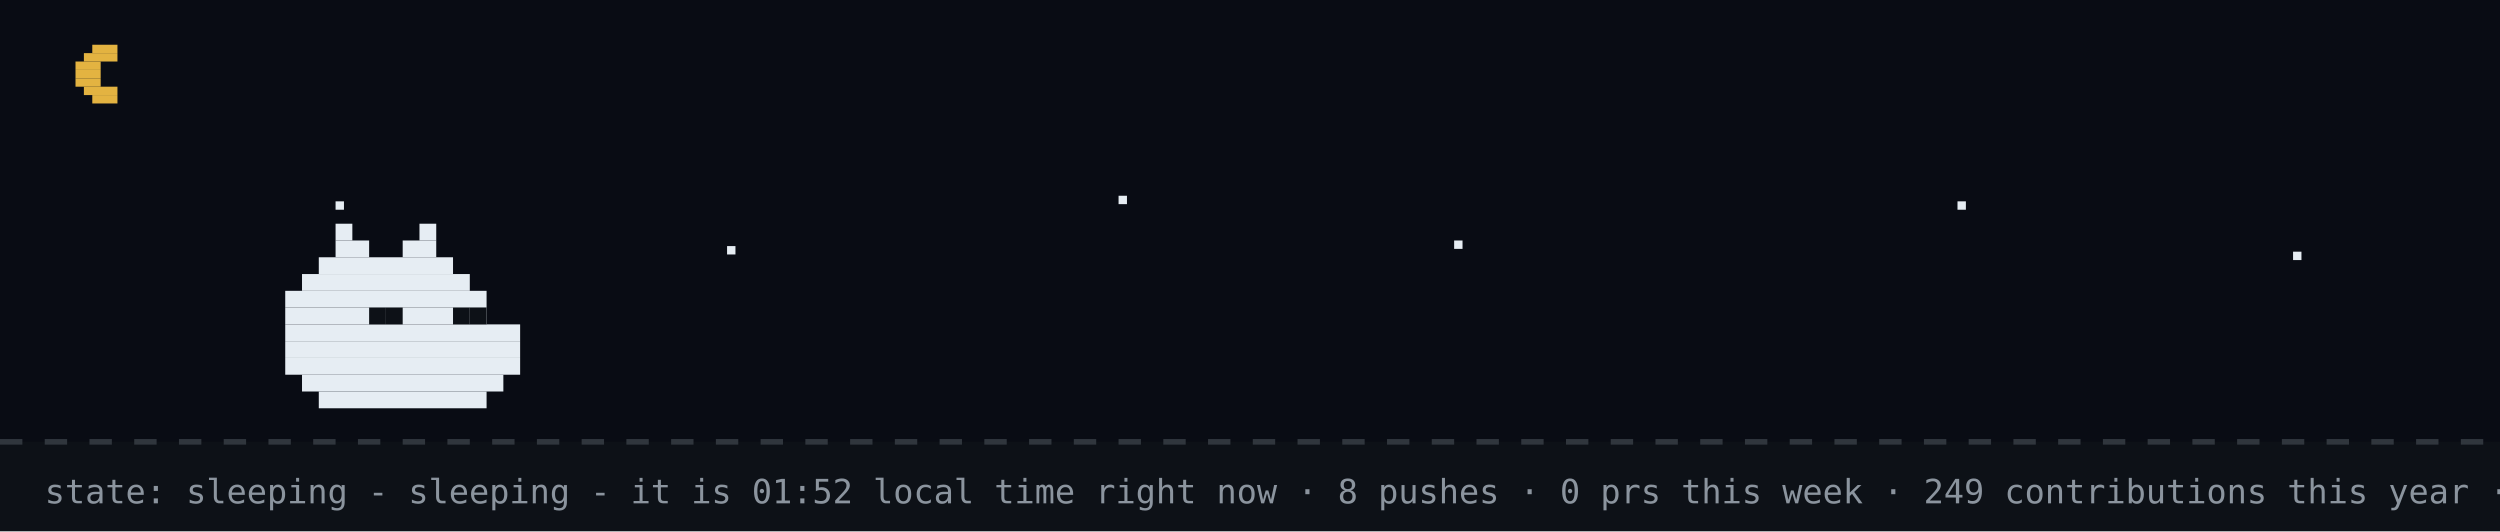
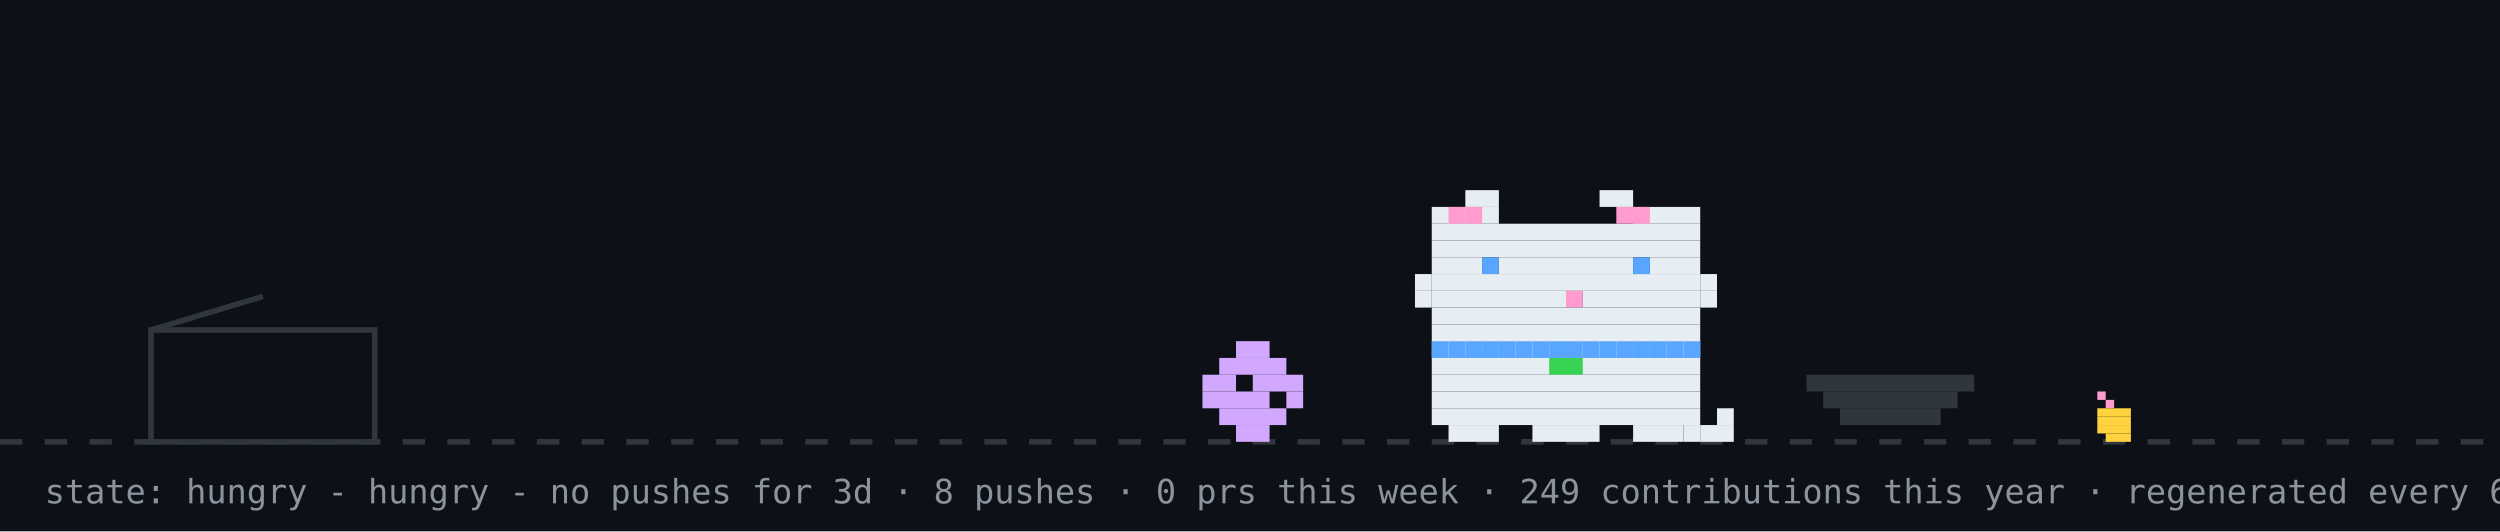
- <svg xmlns="http://www.w3.org/2000/svg" width="894" height="190" viewBox="0 0 894 190" role="img" aria-label="github pet: sleeping">
+ <svg xmlns="http://www.w3.org/2000/svg" width="894" height="190" viewBox="0 0 894 190" role="img" aria-label="github pet: hungry">
  <rect width="894" height="190" fill="#0d1117" />
-   <rect width="894" height="158" fill="#02060f" opacity="0.4" />
-   <rect x="33" y="16" width="9" height="3" fill="#e3b341" />
-   <rect x="30" y="19" width="12" height="3" fill="#e3b341" />
-   <rect x="27" y="22" width="9" height="3" fill="#e3b341" />
-   <rect x="27" y="25" width="9" height="3" fill="#e3b341" />
-   <rect x="27" y="28" width="9" height="3" fill="#e3b341" />
-   <rect x="30" y="31" width="12" height="3" fill="#e3b341" />
-   <rect x="33" y="34" width="9" height="3" fill="#e3b341" />
-   <rect x="120" y="72" width="3" height="3" fill="#e6edf3">
-     <animate attributeName="opacity" values="1;0.2;1" dur="2.2s" begin="0s" repeatCount="indefinite" />
-   </rect>
-   <rect x="260" y="88" width="3" height="3" fill="#e6edf3">
-     <animate attributeName="opacity" values="1;0.2;1" dur="2.2s" begin="0.7s" repeatCount="indefinite" />
-   </rect>
-   <rect x="400" y="70" width="3" height="3" fill="#e6edf3">
-     <animate attributeName="opacity" values="1;0.2;1" dur="2.2s" begin="1.3s" repeatCount="indefinite" />
-   </rect>
-   <rect x="520" y="86" width="3" height="3" fill="#e6edf3">
-     <animate attributeName="opacity" values="1;0.2;1" dur="2.2s" begin="0.4s" repeatCount="indefinite" />
-   </rect>
-   <rect x="700" y="72" width="3" height="3" fill="#e6edf3">
-     <animate attributeName="opacity" values="1;0.2;1" dur="2.2s" begin="1.7s" repeatCount="indefinite" />
-   </rect>
-   <rect x="820" y="90" width="3" height="3" fill="#e6edf3">
-     <animate attributeName="opacity" values="1;0.2;1" dur="2.2s" begin="1s" repeatCount="indefinite" />
-   </rect>
  <line x1="0" y1="158" x2="894" y2="158" stroke="#30363d" stroke-width="2" stroke-dasharray="8 8" />
-   <rect x="120" y="80" width="6" height="6" fill="#e6edf3" />
-   <rect x="150" y="80" width="6" height="6" fill="#e6edf3" />
-   <rect x="120" y="86" width="12" height="6" fill="#e6edf3" />
-   <rect x="144" y="86" width="12" height="6" fill="#e6edf3" />
-   <rect x="114" y="92" width="48" height="6" fill="#e6edf3" />
-   <rect x="108" y="98" width="60" height="6" fill="#e6edf3" />
-   <rect x="102" y="104" width="72" height="6" fill="#e6edf3" />
-   <rect x="102" y="110" width="72" height="6" fill="#e6edf3" />
-   <rect x="102" y="116" width="84" height="6" fill="#e6edf3" />
-   <rect x="102" y="122" width="84" height="6" fill="#e6edf3" />
-   <rect x="102" y="128" width="84" height="6" fill="#e6edf3" />
-   <rect x="108" y="134" width="72" height="6" fill="#e6edf3" />
-   <rect x="114" y="140" width="60" height="6" fill="#e6edf3" />
-   <rect x="132" y="110" width="6" height="6" fill="#0d1117" />
-   <rect x="138" y="110" width="6" height="6" fill="#0d1117" />
-   <rect x="162" y="110" width="6" height="6" fill="#0d1117" />
-   <rect x="168" y="110" width="6" height="6" fill="#0d1117" />
-   <text x="170" y="80" font-family="monospace" font-size="12" fill="#58a6ff" opacity="0">z<animateTransform attributeName="transform" type="translate" values="0 0;8 -26" dur="3s" begin="0s" repeatCount="indefinite" />
-     <animate attributeName="opacity" values="0;1;1;0" keyTimes="0;0.25;0.75;1" dur="3s" begin="0s" repeatCount="indefinite" />
-   </text>
-   <text x="184" y="80" font-family="monospace" font-size="15" fill="#58a6ff" opacity="0">z<animateTransform attributeName="transform" type="translate" values="0 0;8 -26" dur="3s" begin="1s" repeatCount="indefinite" />
-     <animate attributeName="opacity" values="0;1;1;0" keyTimes="0;0.25;0.75;1" dur="3s" begin="1s" repeatCount="indefinite" />
-   </text>
-   <text x="200" y="80" font-family="monospace" font-size="18" fill="#58a6ff" opacity="0">z<animateTransform attributeName="transform" type="translate" values="0 0;8 -26" dur="3s" begin="2s" repeatCount="indefinite" />
-     <animate attributeName="opacity" values="0;1;1;0" keyTimes="0;0.25;0.75;1" dur="3s" begin="2s" repeatCount="indefinite" />
-   </text>
-   <text x="16" y="180" font-family="monospace" font-size="12" fill="#8b949e">state: sleeping - sleeping - it is 01:52 local time right now · 8 pushes · 0 prs this week · 249 contributions this year · regenerated every 6h · github-pet by prsdx</text>
+   <rect x="750" y="140" width="3" height="3" fill="#ff9bce" />
+   <rect x="753" y="143" width="3" height="3" fill="#ff9bce" />
+   <rect x="750" y="146" width="12" height="3" fill="#ffd33d" />
+   <rect x="750" y="149" width="12" height="3" fill="#ffd33d" />
+   <rect x="750" y="152" width="12" height="3" fill="#ffd33d" />
+   <rect x="753" y="155" width="9" height="3" fill="#ffd33d" />
+   <rect x="54" y="118" width="80" height="40" fill="none" stroke="#30363d" stroke-width="2" />
+   <line x1="54" y1="118" x2="94" y2="106" stroke="#30363d" stroke-width="2" />
+   <g transform="translate(430,0)">
+     <g>
+       <animateTransform attributeName="transform" type="translate" values="0 0;0 0;52 -10;52 0;52 0;0 0" keyTimes="0;0.660;0.690;0.780;0.860;1" dur="32s" begin="0s" repeatCount="indefinite" />
+       <rect x="12" y="122" width="12" height="6" fill="#d2a8ff" />
+       <rect x="6" y="128" width="24" height="6" fill="#d2a8ff" />
+       <rect x="0" y="134" width="12" height="6" fill="#d2a8ff" />
+       <rect x="18" y="134" width="18" height="6" fill="#d2a8ff" />
+       <rect x="0" y="140" width="24" height="6" fill="#d2a8ff" />
+       <rect x="30" y="140" width="6" height="6" fill="#d2a8ff" />
+       <rect x="6" y="146" width="24" height="6" fill="#d2a8ff" />
+       <rect x="12" y="152" width="12" height="6" fill="#d2a8ff" />
+     </g>
+   </g>
+   <rect x="646" y="134" width="60" height="6" fill="#30363d" />
+   <rect x="652" y="140" width="48" height="6" fill="#30363d" />
+   <rect x="658" y="146" width="36" height="6" fill="#30363d" />
+   <g transform="translate(500,0)">
+     <rect x="12" y="122" width="96" height="6" fill="#e6edf3" />
+     <rect x="12" y="128" width="96" height="6" fill="#e6edf3" />
+     <rect x="12" y="134" width="96" height="6" fill="#e6edf3" />
+     <rect x="12" y="140" width="96" height="6" fill="#e6edf3" />
+     <rect x="12" y="146" width="96" height="6" fill="#e6edf3" />
+     <rect x="18" y="152" width="18" height="6" fill="#e6edf3" />
+     <rect x="48" y="152" width="24" height="6" fill="#e6edf3" />
+     <rect x="84" y="152" width="18" height="6" fill="#e6edf3" />
+     <rect x="12" y="122" width="6" height="6" fill="#58a6ff" />
+     <rect x="18" y="122" width="6" height="6" fill="#58a6ff" />
+     <rect x="24" y="122" width="6" height="6" fill="#58a6ff" />
+     <rect x="30" y="122" width="6" height="6" fill="#58a6ff" />
+     <rect x="36" y="122" width="6" height="6" fill="#58a6ff" />
+     <rect x="42" y="122" width="6" height="6" fill="#58a6ff" />
+     <rect x="48" y="122" width="6" height="6" fill="#58a6ff" />
+     <rect x="54" y="122" width="6" height="6" fill="#58a6ff" />
+     <rect x="60" y="122" width="6" height="6" fill="#58a6ff" />
+     <rect x="66" y="122" width="6" height="6" fill="#58a6ff" />
+     <rect x="72" y="122" width="6" height="6" fill="#58a6ff" />
+     <rect x="78" y="122" width="6" height="6" fill="#58a6ff" />
+     <rect x="84" y="122" width="6" height="6" fill="#58a6ff" />
+     <rect x="90" y="122" width="6" height="6" fill="#58a6ff" />
+     <rect x="96" y="122" width="6" height="6" fill="#58a6ff" />
+     <rect x="102" y="122" width="6" height="6" fill="#58a6ff" />
+     <rect x="54" y="128" width="6" height="6" fill="#39d353" />
+     <rect x="60" y="128" width="6" height="6" fill="#39d353" />
+     <g>
+       <animate attributeName="opacity" values="1;0;1" keyTimes="0;0.5;1" calcMode="discrete" dur="1.4s" repeatCount="indefinite" />
+       <rect x="102" y="152" width="6" height="6" fill="#e6edf3" />
+       <rect x="108" y="152" width="6" height="6" fill="#e6edf3" />
+       <rect x="114" y="152" width="6" height="6" fill="#e6edf3" />
+       <rect x="114" y="146" width="6" height="6" fill="#e6edf3" />
+     </g>
+     <g opacity="0">
+       <animate attributeName="opacity" values="0;1;0" keyTimes="0;0.5;1" calcMode="discrete" dur="1.4s" repeatCount="indefinite" />
+       <rect x="114" y="152" width="6" height="6" fill="#e6edf3" />
+       <rect x="114" y="146" width="6" height="6" fill="#e6edf3" />
+       <rect x="114" y="140" width="6" height="6" fill="#e6edf3" />
+       <rect x="108" y="140" width="6" height="6" fill="#e6edf3" />
+     </g>
+     <g>
+       <animateTransform attributeName="transform" type="translate" values="0 0;0 0;0 8;0 0;0 8;0 0;0 8;0 0;0 0" keyTimes="0.000;0.100;0.233;0.367;0.500;0.633;0.767;0.900;1.000" dur="6s" begin="0s" repeatCount="indefinite" />
+       <rect x="24" y="68" width="12" height="6" fill="#e6edf3" />
+       <rect x="72" y="68" width="12" height="6" fill="#e6edf3" />
+       <rect x="12" y="74" width="24" height="6" fill="#e6edf3" />
+       <rect x="84" y="74" width="24" height="6" fill="#e6edf3" />
+       <rect x="12" y="80" width="96" height="6" fill="#e6edf3" />
+       <rect x="12" y="86" width="96" height="6" fill="#e6edf3" />
+       <rect x="12" y="92" width="18" height="6" fill="#e6edf3" />
+       <rect x="36" y="92" width="48" height="6" fill="#e6edf3" />
+       <rect x="90" y="92" width="18" height="6" fill="#e6edf3" />
+       <rect x="12" y="98" width="96" height="6" fill="#e6edf3" />
+       <rect x="12" y="104" width="48" height="6" fill="#e6edf3" />
+       <rect x="60" y="104" width="6" height="6" fill="#ff9bce" />
+       <rect x="66" y="104" width="42" height="6" fill="#e6edf3" />
+       <rect x="12" y="110" width="96" height="6" fill="#e6edf3" />
+       <rect x="12" y="116" width="96" height="6" fill="#e6edf3" />
+       <rect x="18" y="74" width="6" height="6" fill="#ff9bce" />
+       <rect x="24" y="74" width="6" height="6" fill="#ff9bce" />
+       <rect x="78" y="74" width="6" height="6" fill="#ff9bce" />
+       <rect x="84" y="74" width="6" height="6" fill="#ff9bce" />
+       <rect x="6" y="98" width="6" height="6" fill="#e6edf3" />
+       <rect x="6" y="104" width="6" height="6" fill="#e6edf3" />
+       <rect x="108" y="98" width="6" height="6" fill="#e6edf3" />
+       <rect x="108" y="104" width="6" height="6" fill="#e6edf3" />
+       <g>
+         <animate attributeName="opacity" values="1;0;1" keyTimes="0;0.96;1" calcMode="discrete" dur="4.2s" repeatCount="indefinite" />
+         <rect x="30" y="92" width="6" height="6" fill="#58a6ff" />
+         <rect x="84" y="92" width="6" height="6" fill="#58a6ff" />
+       </g>
+       <g opacity="0">
+         <animate attributeName="opacity" values="0;1;0" keyTimes="0;0.96;1" calcMode="discrete" dur="4.2s" repeatCount="indefinite" />
+         <rect x="30" y="92" width="6" height="6" fill="#0d1117" />
+         <rect x="84" y="92" width="6" height="6" fill="#0d1117" />
+       </g>
+     </g>
+   </g>
+   <g opacity="0">
+     <animate attributeName="opacity" values="0;0;1;1;0;0" keyTimes="0;0.07;0.14;0.85;0.96;1" dur="7s" repeatCount="1" fill="freeze" />
+     <rect x="60" y="12" width="380" height="46" rx="10" fill="#30363d" />
+     <polygon points="110,58 130,58 118,74" fill="#30363d" />
+     <text x="76" y="31" font-family="monospace" font-size="13" fill="#e6edf3">good morning! welcome to shubham's corner</text>
+     <text x="76" y="48" font-family="monospace" font-size="12" fill="#8b949e">scroll down for projects + contact</text>
+     <polygon points="230,66 246,66 238,78" fill="#58a6ff">
+       <animateTransform attributeName="transform" type="translate" values="0 0;0 6;0 0" dur="0.8s" repeatCount="indefinite" />
+     </polygon>
+   </g>
+   <g opacity="0">
+     <animate attributeName="opacity" values="0;0;1;1;0;0" keyTimes="0;0.000;0.040;0.183;0.223;1" dur="18s" begin="5s" repeatCount="indefinite" />
+     <rect x="704" y="14" width="174" height="30" rx="9" fill="#30363d" />
+     <polygon points="730,44 748,44 737,54" fill="#30363d" />
+     <text x="715" y="33" font-family="monospace" font-size="12" fill="#e6edf3">hacking on portfolio</text>
+   </g>
+   <g opacity="0">
+     <animate attributeName="opacity" values="0;0;1;1;0;0" keyTimes="0;0.250;0.290;0.433;0.473;1" dur="18s" begin="5s" repeatCount="indefinite" />
+     <rect x="711.6" y="14" width="166.4" height="30" rx="9" fill="#30363d" />
+     <polygon points="737.6,44 755.6,44 744.6,54" fill="#30363d" />
+     <text x="722.6" y="33" font-family="monospace" font-size="12" fill="#e6edf3">featured projects ↓</text>
+   </g>
+   <g opacity="0">
+     <animate attributeName="opacity" values="0;0;1;1;0;0" keyTimes="0;0.500;0.540;0.683;0.723;1" dur="18s" begin="5s" repeatCount="indefinite" />
+     <rect x="696.4" y="14" width="181.6" height="30" rx="9" fill="#30363d" />
+     <polygon points="722.4,44 740.4,44 729.4,54" fill="#30363d" />
+     <text x="707.4" y="33" font-family="monospace" font-size="12" fill="#e6edf3">live stats + graphs ↓</text>
+   </g>
+   <g opacity="0">
+     <animate attributeName="opacity" values="0;0;1;1;0;0" keyTimes="0;0.750;0.790;0.933;0.973;1" dur="18s" begin="5s" repeatCount="indefinite" />
+     <rect x="650.8" y="14" width="227.2" height="30" rx="9" fill="#30363d" />
+     <polygon points="676.8,44 694.8,44 683.8,54" fill="#30363d" />
+     <text x="661.8" y="33" font-family="monospace" font-size="12" fill="#e6edf3">say hi: prsdx.dev@gmail.com</text>
+   </g>
+   <text x="16" y="180" font-family="monospace" font-size="12" fill="#8b949e">state: hungry - hungry - no pushes for 3d · 8 pushes · 0 prs this week · 249 contributions this year · regenerated every 6h · github-pet by prsdx</text>
</svg>
